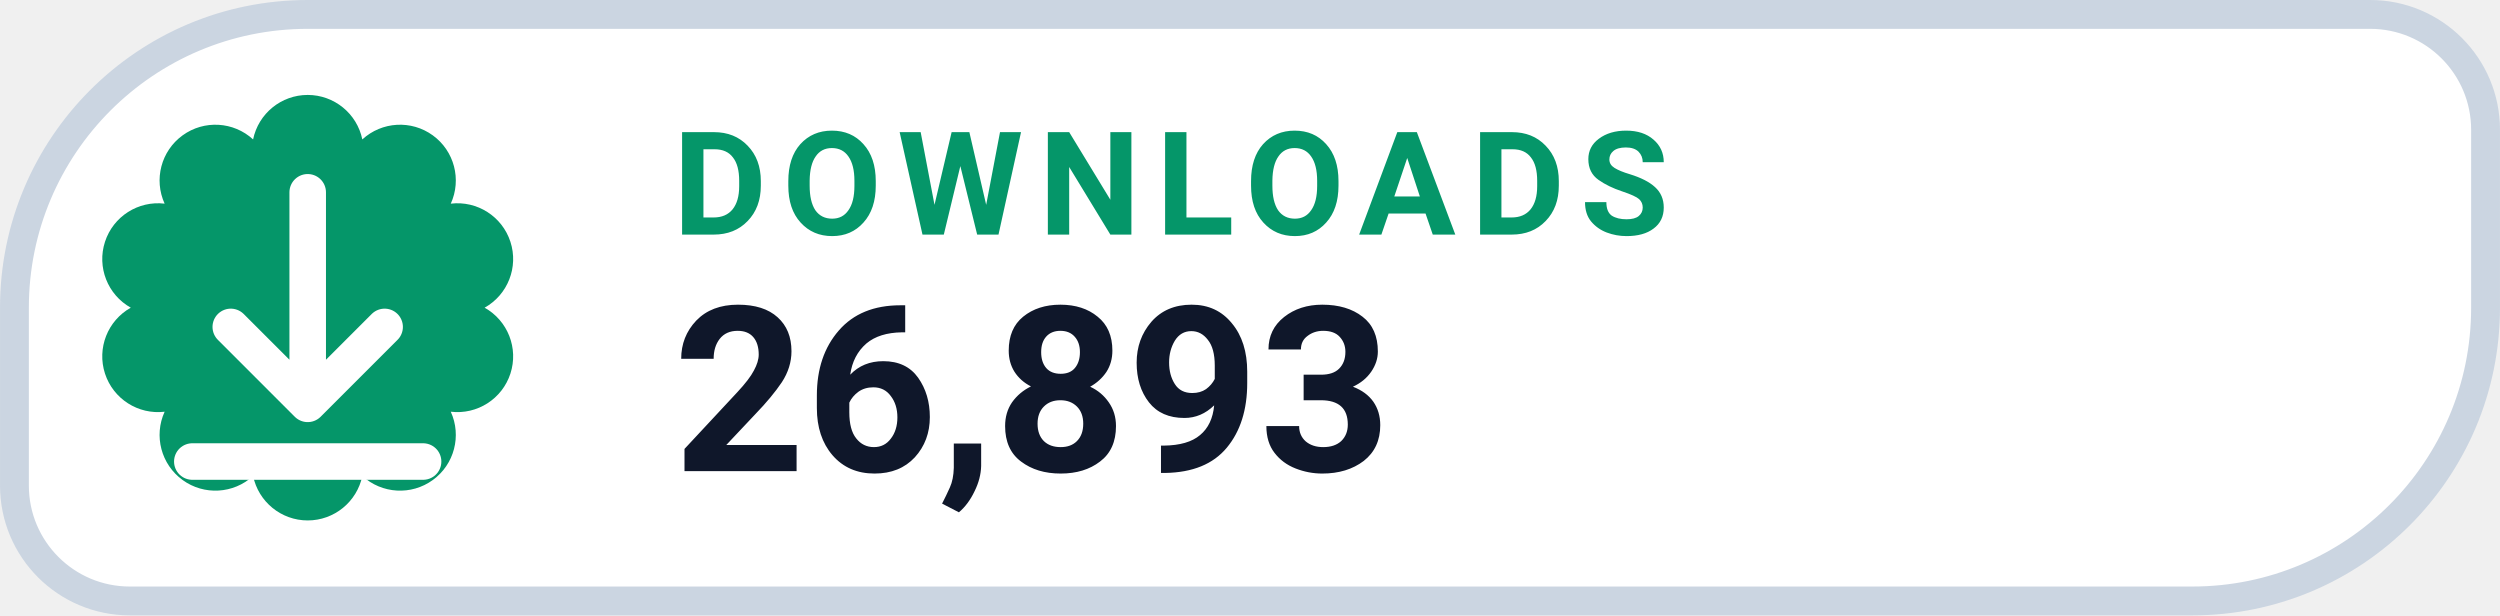
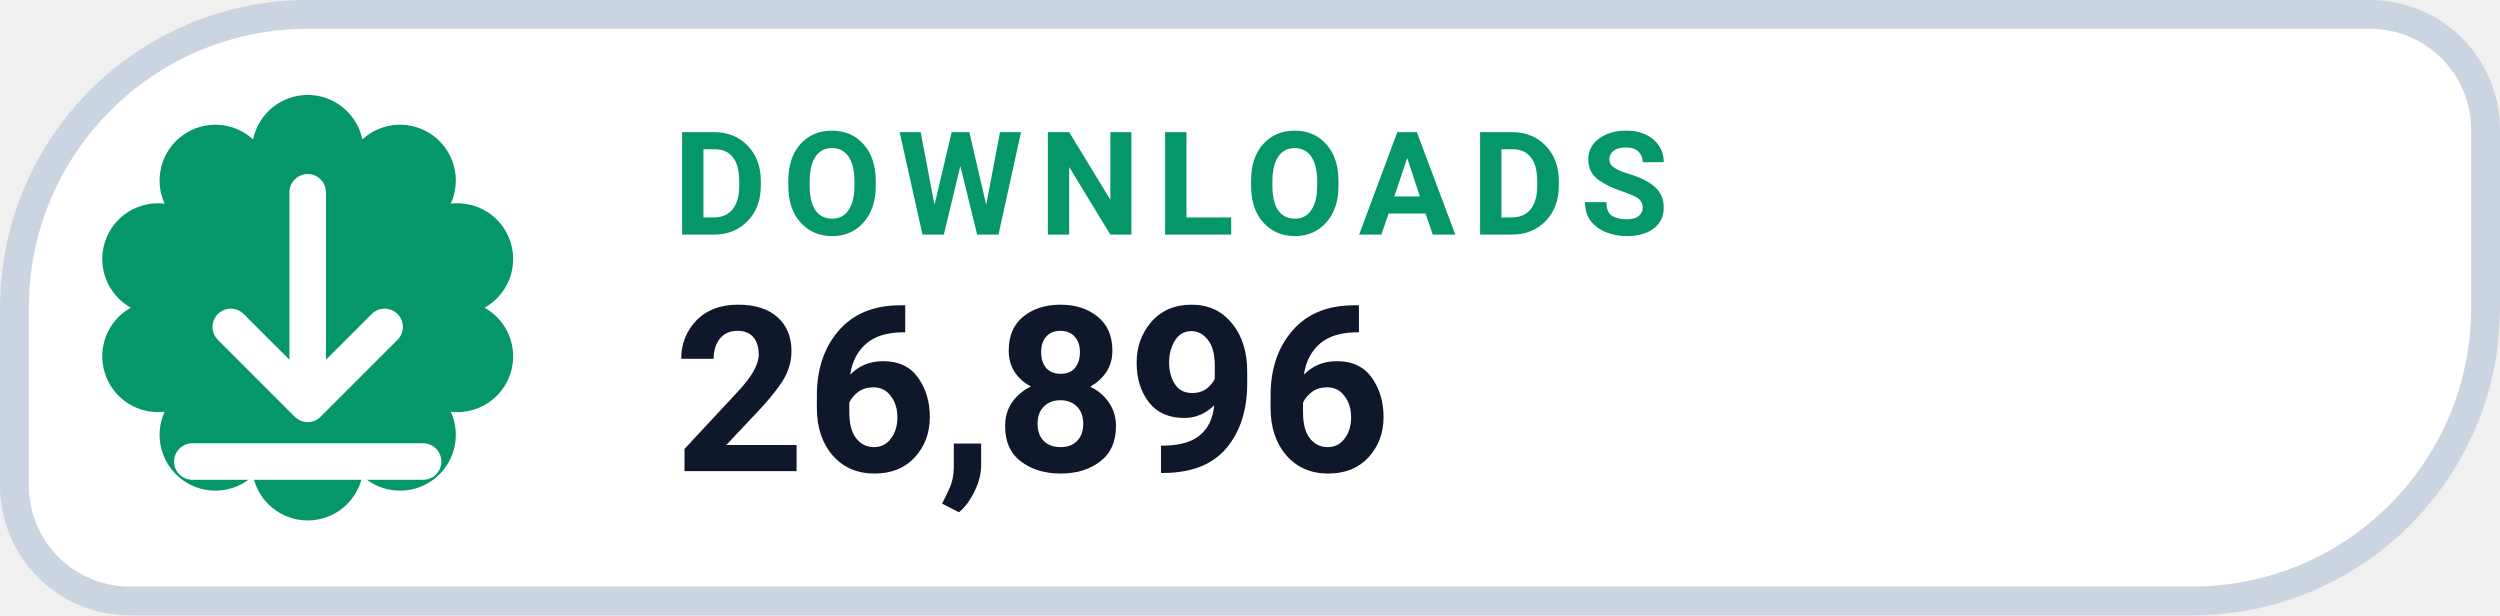
- <svg xmlns="http://www.w3.org/2000/svg" width="126" height="31.015" viewBox="0 0 130 32" role="img" aria-label="DOWNLOADS 26,893">
+ <svg xmlns="http://www.w3.org/2000/svg" width="126" height="31.015" viewBox="0 0 130 32" role="img" aria-label="DOWNLOADS 26,896">
  <path d="M 16.00 0.75 H 123.25 A 6.00 6.00 0 0 1 129.25 6.75 V 16.00 A 15.25 15.25 0 0 1 114.00 31.25 H 6.75 A 6.00 6.00 0 0 1 0.75 25.25 V 16.00 A 15.25 15.25 0 0 1 16.00 0.75 Z" fill="#FFFFFF" stroke="#CBD5E1" stroke-width="1.5" />
  <path d="M 13.16 7.25 A 2.90 2.90 0 0 1 18.84 7.25 A 2.90 2.90 0 0 1 23.44 10.59 A 2.90 2.90 0 0 1 25.20 16.00 A 2.90 2.90 0 0 1 23.44 21.41 A 2.90 2.90 0 0 1 18.84 24.75 A 2.90 2.90 0 0 1 13.16 24.75 A 2.90 2.90 0 0 1 8.56 21.41 A 2.90 2.90 0 0 1 6.80 16.00 A 2.90 2.90 0 0 1 8.56 10.59 A 2.90 2.90 0 0 1 13.16 7.25 Z" fill="#059669" />
  <g transform="translate(16 16)" style="color:#FFFFFF;">
    <path d="M0 -6 v11 m0 0 l4 -4 m-4 4 l-4 -4 M-6 8 h12" fill="none" stroke="currentColor" stroke-width="1.9" stroke-linecap="round" stroke-linejoin="round" />
  </g>
  <text x="35" y="12.2" fill="#059669" font-family="-apple-system,BlinkMacSystemFont,'Segoe UI',Roboto,Helvetica,Arial,sans-serif" font-size="7.5" font-weight="700" letter-spacing=".8">DOWNLOADS</text>
-   <text x="35" y="24.5" fill="#0F172A" font-family="-apple-system,BlinkMacSystemFont,'Segoe UI',Roboto,Helvetica,Arial,sans-serif" font-size="12" font-weight="750">26,893</text>
+   <text x="35" y="24.5" fill="#0F172A" font-family="-apple-system,BlinkMacSystemFont,'Segoe UI',Roboto,Helvetica,Arial,sans-serif" font-size="12" font-weight="750">26,896</text>
</svg>
